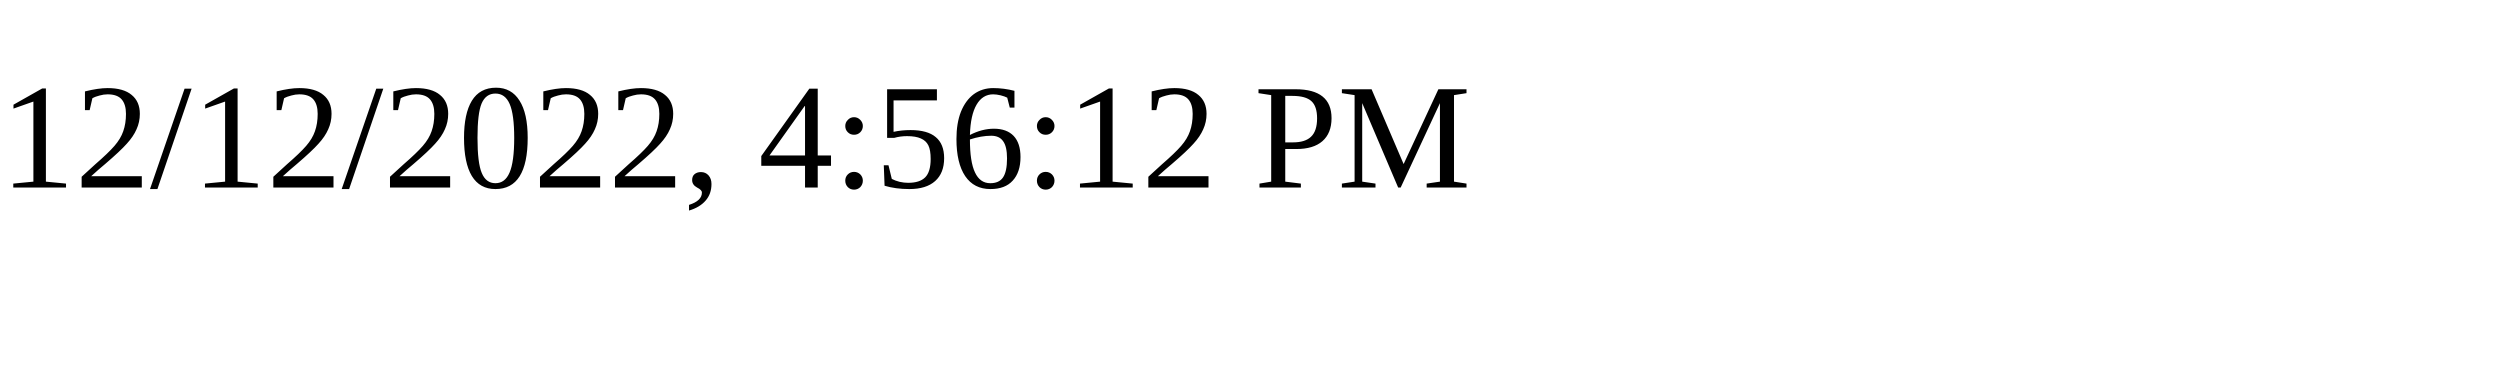
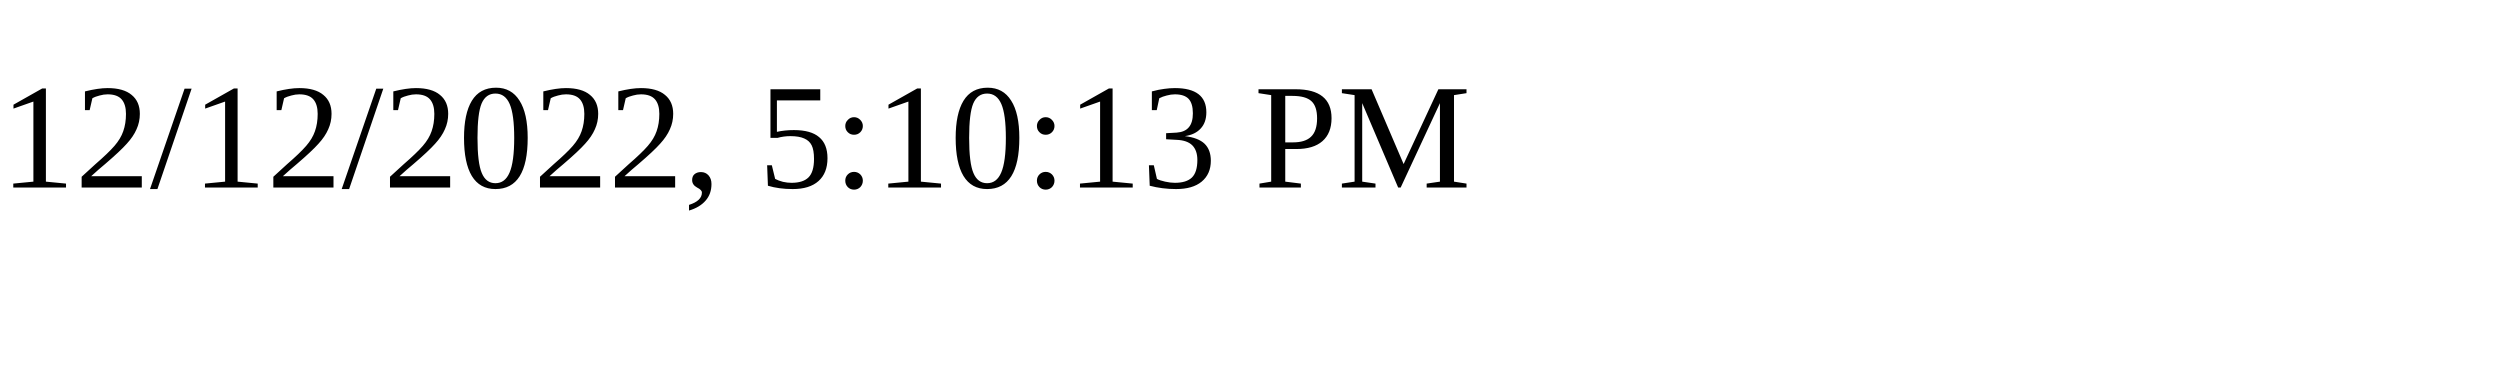
<svg xmlns="http://www.w3.org/2000/svg" height="30" width="200">
-   <text x="0" y="15">12/12/2022, 4:56:12 PM</text>
+   <text x="0" y="15">12/12/2022, 5:10:13 PM</text>
</svg>
